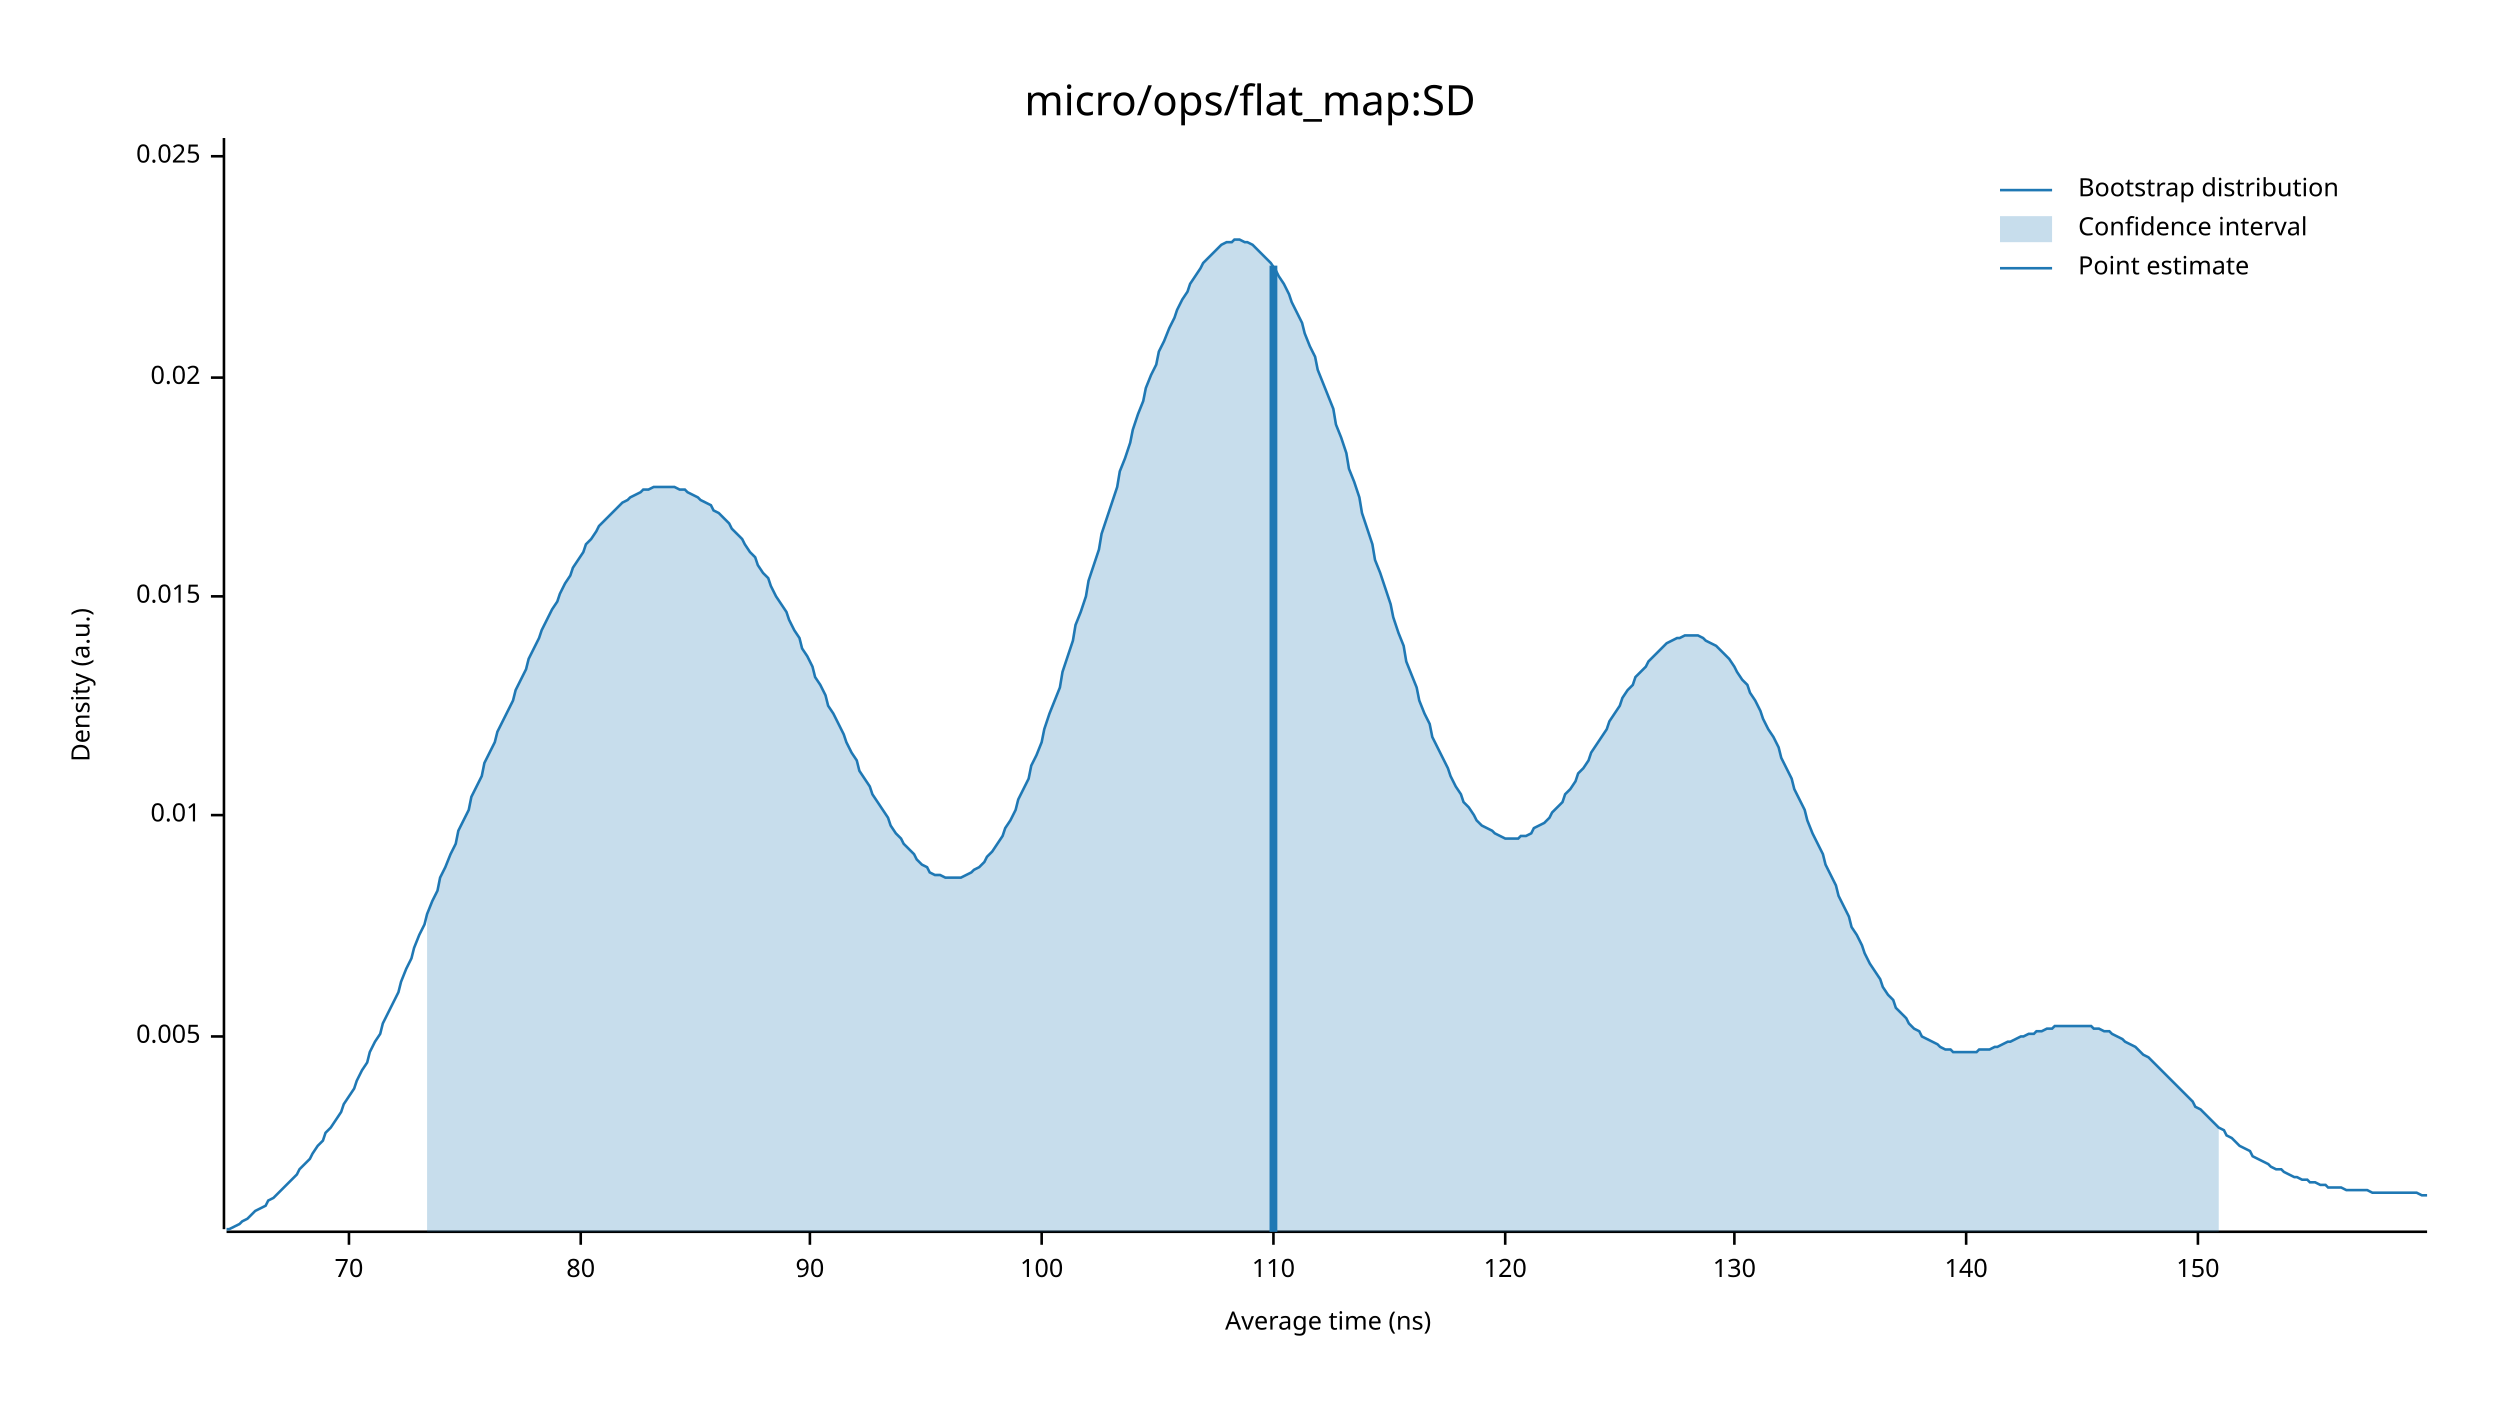
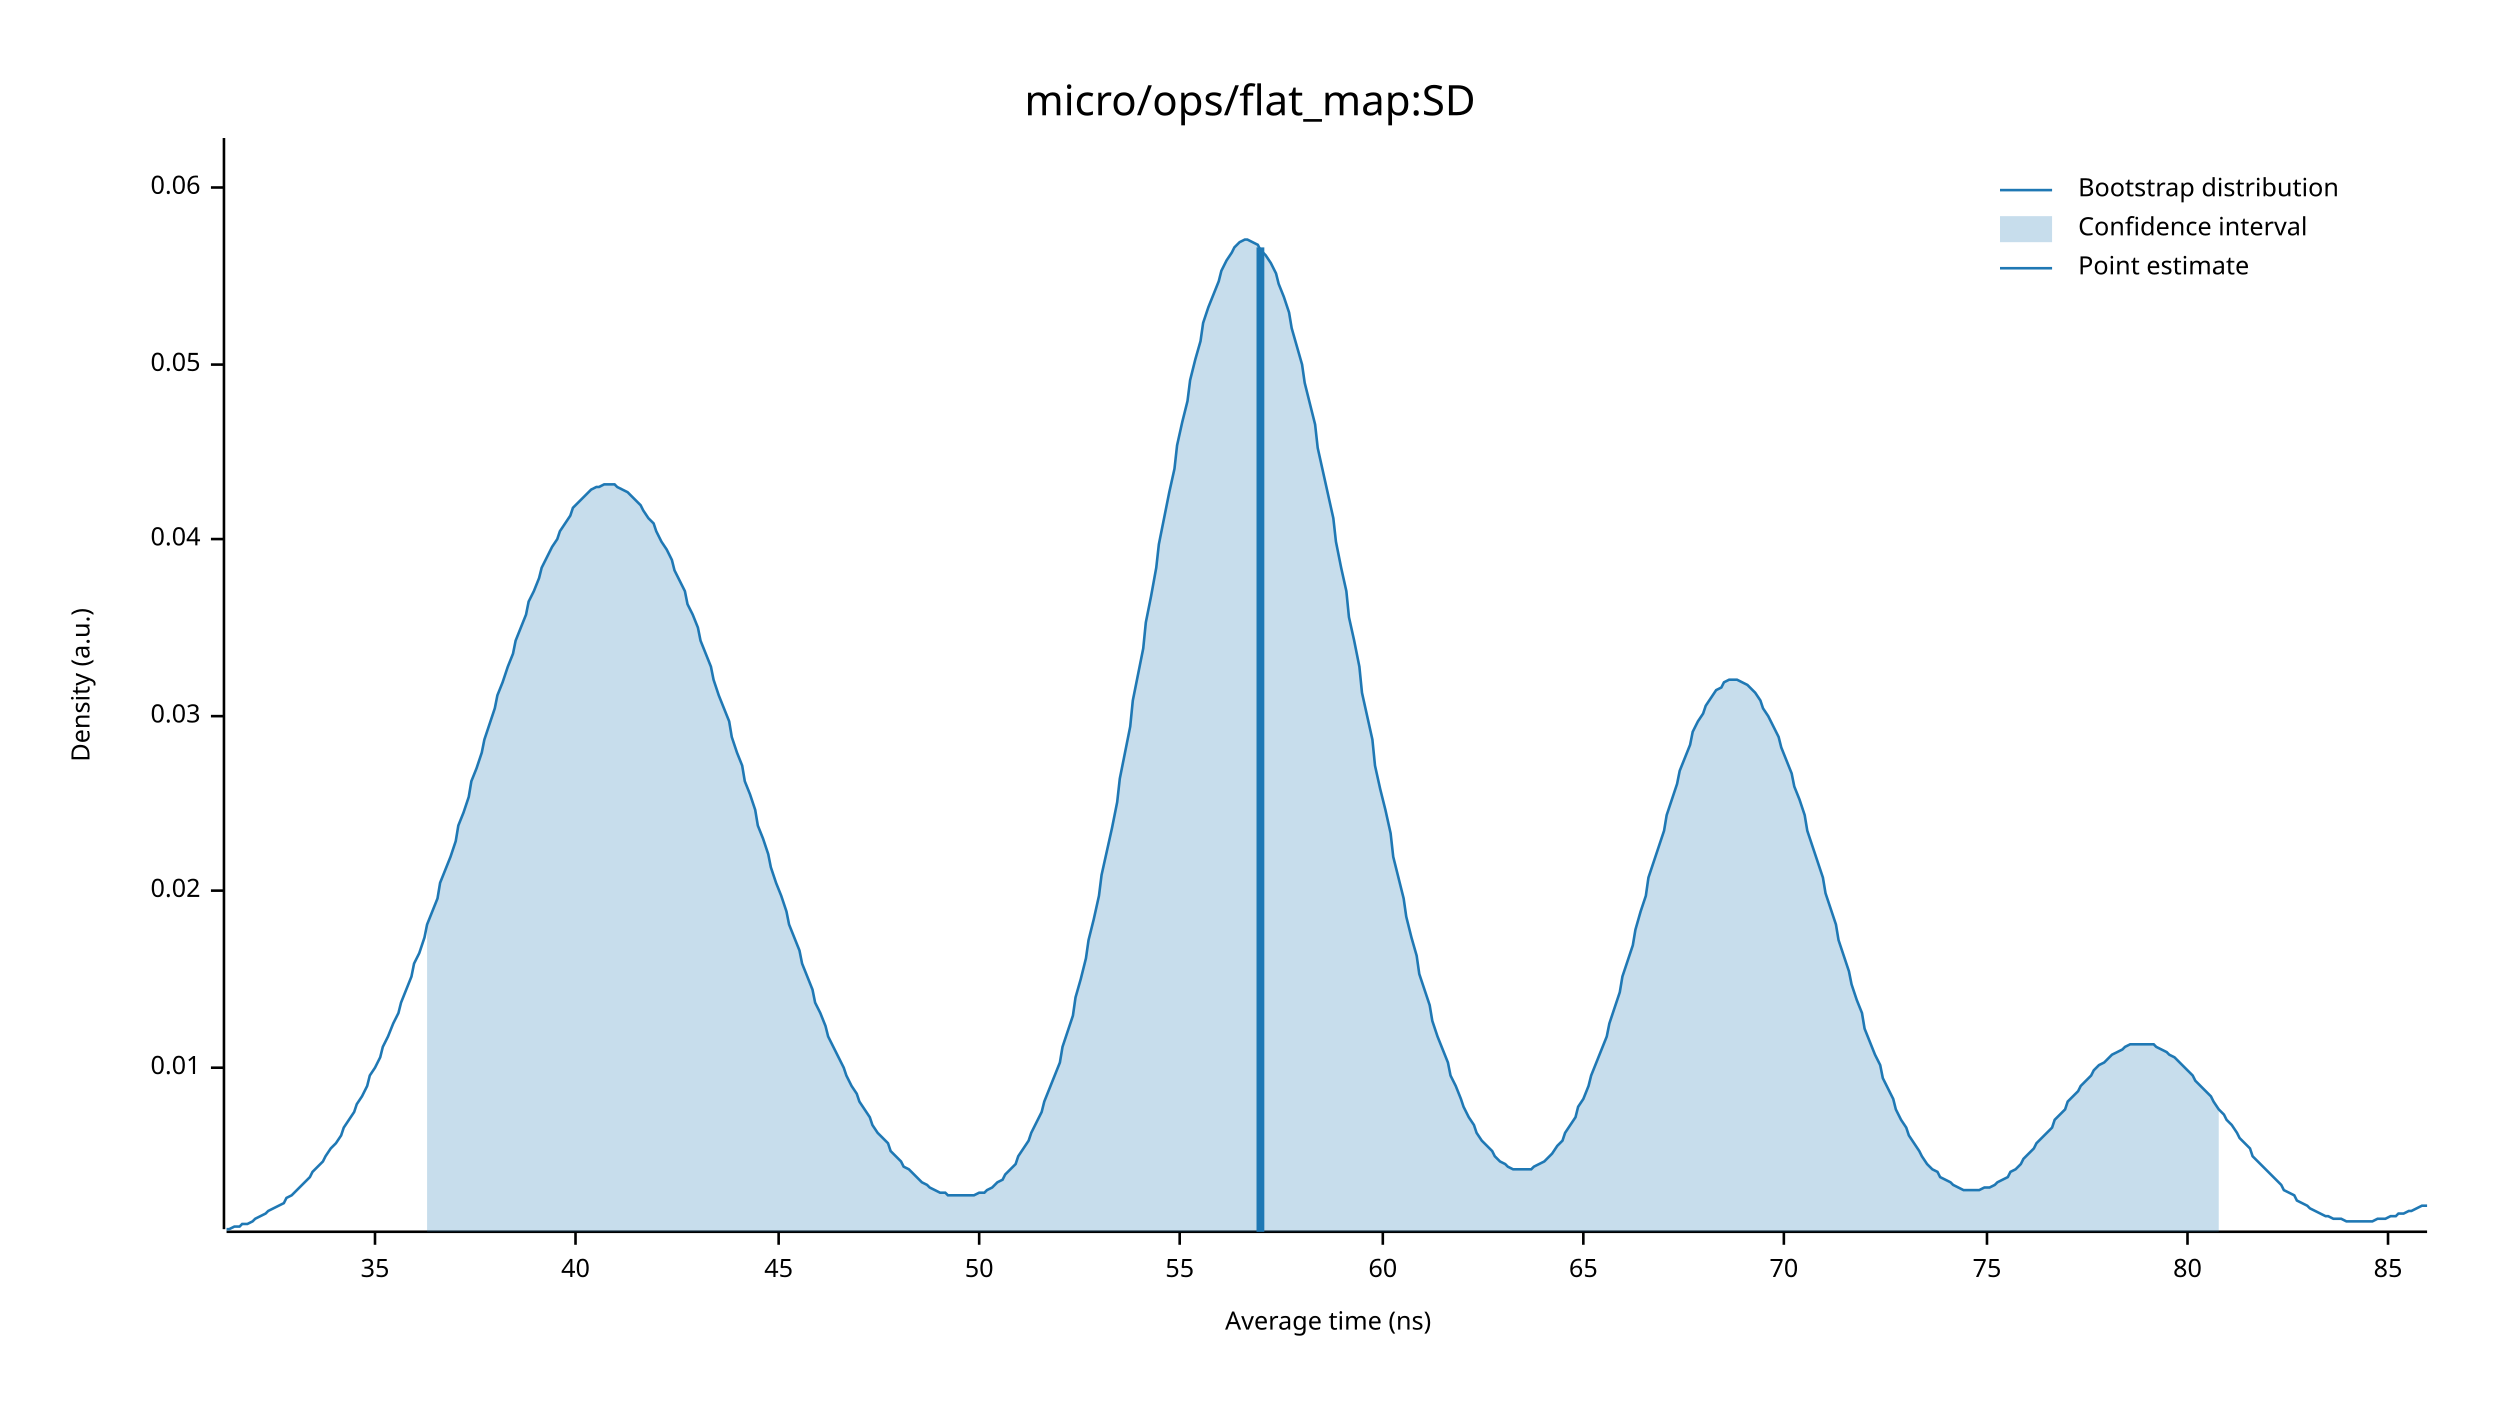
<svg xmlns="http://www.w3.org/2000/svg" width="960" height="540" viewBox="0 0 960 540">
  <text x="480" y="32" dy="0.76em" text-anchor="middle" font-family="sans-serif" font-size="16.129" opacity="1" fill="#000000">
micro/ops/flat_map:SD
</text>
  <text x="27" y="263" dy="0.76em" text-anchor="middle" font-family="sans-serif" font-size="9.677" opacity="1" fill="#000000" transform="rotate(270, 27, 263)">
Density (a.u.)
</text>
  <text x="510" y="513" dy="-0.5ex" text-anchor="middle" font-family="sans-serif" font-size="9.677" opacity="1" fill="#000000">
Average time (ns)
</text>
  <polyline fill="none" opacity="1" stroke="#000000" stroke-width="1" points="86,53 86,472 " />
-   <text x="77" y="398" dy="0.5ex" text-anchor="end" font-family="sans-serif" font-size="9.677" opacity="1" fill="#000000">
- 0.005
- </text>
-   <polyline fill="none" opacity="1" stroke="#000000" stroke-width="1" points="81,398 86,398 " />
-   <text x="77" y="313" dy="0.5ex" text-anchor="end" font-family="sans-serif" font-size="9.677" opacity="1" fill="#000000">
+   <text x="77" y="410" dy="0.5ex" text-anchor="end" font-family="sans-serif" font-size="9.677" opacity="1" fill="#000000">
0.01
</text>
-   <polyline fill="none" opacity="1" stroke="#000000" stroke-width="1" points="81,313 86,313 " />
-   <text x="77" y="229" dy="0.5ex" text-anchor="end" font-family="sans-serif" font-size="9.677" opacity="1" fill="#000000">
- 0.015
- </text>
-   <polyline fill="none" opacity="1" stroke="#000000" stroke-width="1" points="81,229 86,229 " />
-   <text x="77" y="145" dy="0.5ex" text-anchor="end" font-family="sans-serif" font-size="9.677" opacity="1" fill="#000000">
+   <polyline fill="none" opacity="1" stroke="#000000" stroke-width="1" points="81,410 86,410 " />
+   <text x="77" y="342" dy="0.5ex" text-anchor="end" font-family="sans-serif" font-size="9.677" opacity="1" fill="#000000">
0.02
</text>
-   <polyline fill="none" opacity="1" stroke="#000000" stroke-width="1" points="81,145 86,145 " />
-   <text x="77" y="60" dy="0.5ex" text-anchor="end" font-family="sans-serif" font-size="9.677" opacity="1" fill="#000000">
- 0.025
+   <polyline fill="none" opacity="1" stroke="#000000" stroke-width="1" points="81,342 86,342 " />
+   <text x="77" y="275" dy="0.5ex" text-anchor="end" font-family="sans-serif" font-size="9.677" opacity="1" fill="#000000">
+ 0.03
</text>
-   <polyline fill="none" opacity="1" stroke="#000000" stroke-width="1" points="81,60 86,60 " />
+   <polyline fill="none" opacity="1" stroke="#000000" stroke-width="1" points="81,275 86,275 " />
+   <text x="77" y="207" dy="0.5ex" text-anchor="end" font-family="sans-serif" font-size="9.677" opacity="1" fill="#000000">
+ 0.04
+ </text>
+   <polyline fill="none" opacity="1" stroke="#000000" stroke-width="1" points="81,207 86,207 " />
+   <text x="77" y="140" dy="0.5ex" text-anchor="end" font-family="sans-serif" font-size="9.677" opacity="1" fill="#000000">
+ 0.05
+ </text>
+   <polyline fill="none" opacity="1" stroke="#000000" stroke-width="1" points="81,140 86,140 " />
+   <text x="77" y="72" dy="0.5ex" text-anchor="end" font-family="sans-serif" font-size="9.677" opacity="1" fill="#000000">
+ 0.06
+ </text>
+   <polyline fill="none" opacity="1" stroke="#000000" stroke-width="1" points="81,72 86,72 " />
  <polyline fill="none" opacity="1" stroke="#000000" stroke-width="1" points="87,473 932,473 " />
-   <text x="134" y="483" dy="0.76em" text-anchor="middle" font-family="sans-serif" font-size="9.677" opacity="1" fill="#000000">
+   <text x="144" y="483" dy="0.76em" text-anchor="middle" font-family="sans-serif" font-size="9.677" opacity="1" fill="#000000">
+ 35
+ </text>
+   <polyline fill="none" opacity="1" stroke="#000000" stroke-width="1" points="144,473 144,478 " />
+   <text x="221" y="483" dy="0.76em" text-anchor="middle" font-family="sans-serif" font-size="9.677" opacity="1" fill="#000000">
+ 40
+ </text>
+   <polyline fill="none" opacity="1" stroke="#000000" stroke-width="1" points="221,473 221,478 " />
+   <text x="299" y="483" dy="0.76em" text-anchor="middle" font-family="sans-serif" font-size="9.677" opacity="1" fill="#000000">
+ 45
+ </text>
+   <polyline fill="none" opacity="1" stroke="#000000" stroke-width="1" points="299,473 299,478 " />
+   <text x="376" y="483" dy="0.76em" text-anchor="middle" font-family="sans-serif" font-size="9.677" opacity="1" fill="#000000">
+ 50
+ </text>
+   <polyline fill="none" opacity="1" stroke="#000000" stroke-width="1" points="376,473 376,478 " />
+   <text x="453" y="483" dy="0.76em" text-anchor="middle" font-family="sans-serif" font-size="9.677" opacity="1" fill="#000000">
+ 55
+ </text>
+   <polyline fill="none" opacity="1" stroke="#000000" stroke-width="1" points="453,473 453,478 " />
+   <text x="531" y="483" dy="0.76em" text-anchor="middle" font-family="sans-serif" font-size="9.677" opacity="1" fill="#000000">
+ 60
+ </text>
+   <polyline fill="none" opacity="1" stroke="#000000" stroke-width="1" points="531,473 531,478 " />
+   <text x="608" y="483" dy="0.76em" text-anchor="middle" font-family="sans-serif" font-size="9.677" opacity="1" fill="#000000">
+ 65
+ </text>
+   <polyline fill="none" opacity="1" stroke="#000000" stroke-width="1" points="608,473 608,478 " />
+   <text x="685" y="483" dy="0.76em" text-anchor="middle" font-family="sans-serif" font-size="9.677" opacity="1" fill="#000000">
70
</text>
-   <polyline fill="none" opacity="1" stroke="#000000" stroke-width="1" points="134,473 134,478 " />
-   <text x="223" y="483" dy="0.76em" text-anchor="middle" font-family="sans-serif" font-size="9.677" opacity="1" fill="#000000">
+   <polyline fill="none" opacity="1" stroke="#000000" stroke-width="1" points="685,473 685,478 " />
+   <text x="763" y="483" dy="0.76em" text-anchor="middle" font-family="sans-serif" font-size="9.677" opacity="1" fill="#000000">
+ 75
+ </text>
+   <polyline fill="none" opacity="1" stroke="#000000" stroke-width="1" points="763,473 763,478 " />
+   <text x="840" y="483" dy="0.76em" text-anchor="middle" font-family="sans-serif" font-size="9.677" opacity="1" fill="#000000">
80
</text>
-   <polyline fill="none" opacity="1" stroke="#000000" stroke-width="1" points="223,473 223,478 " />
-   <text x="311" y="483" dy="0.76em" text-anchor="middle" font-family="sans-serif" font-size="9.677" opacity="1" fill="#000000">
- 90
+   <polyline fill="none" opacity="1" stroke="#000000" stroke-width="1" points="840,473 840,478 " />
+   <text x="917" y="483" dy="0.76em" text-anchor="middle" font-family="sans-serif" font-size="9.677" opacity="1" fill="#000000">
+ 85
</text>
-   <polyline fill="none" opacity="1" stroke="#000000" stroke-width="1" points="311,473 311,478 " />
-   <text x="400" y="483" dy="0.76em" text-anchor="middle" font-family="sans-serif" font-size="9.677" opacity="1" fill="#000000">
- 100
- </text>
-   <polyline fill="none" opacity="1" stroke="#000000" stroke-width="1" points="400,473 400,478 " />
-   <text x="489" y="483" dy="0.76em" text-anchor="middle" font-family="sans-serif" font-size="9.677" opacity="1" fill="#000000">
- 110
- </text>
-   <polyline fill="none" opacity="1" stroke="#000000" stroke-width="1" points="489,473 489,478 " />
-   <text x="578" y="483" dy="0.76em" text-anchor="middle" font-family="sans-serif" font-size="9.677" opacity="1" fill="#000000">
- 120
- </text>
-   <polyline fill="none" opacity="1" stroke="#000000" stroke-width="1" points="578,473 578,478 " />
-   <text x="666" y="483" dy="0.76em" text-anchor="middle" font-family="sans-serif" font-size="9.677" opacity="1" fill="#000000">
- 130
- </text>
-   <polyline fill="none" opacity="1" stroke="#000000" stroke-width="1" points="666,473 666,478 " />
-   <text x="755" y="483" dy="0.76em" text-anchor="middle" font-family="sans-serif" font-size="9.677" opacity="1" fill="#000000">
- 140
- </text>
-   <polyline fill="none" opacity="1" stroke="#000000" stroke-width="1" points="755,473 755,478 " />
-   <text x="844" y="483" dy="0.76em" text-anchor="middle" font-family="sans-serif" font-size="9.677" opacity="1" fill="#000000">
- 150
- </text>
-   <polyline fill="none" opacity="1" stroke="#000000" stroke-width="1" points="844,473 844,478 " />
-   <polyline fill="none" opacity="1" stroke="#1F78B4" stroke-width="1" points="87,472 88,472 90,471 92,470 93,469 95,468 97,466 98,465 100,464 102,463 103,461 105,460 107,458 109,456 110,455 112,453 114,451 115,449 117,447 119,445 120,443 122,440 124,438 125,435 127,433 129,430 131,427 132,424 134,421 136,418 137,415 139,411 141,408 142,404 144,400 146,397 147,393 149,389 151,385 153,381 154,377 156,372 158,368 159,364 161,359 163,355 164,351 166,346 168,342 169,337 171,333 173,328 175,324 176,319 178,315 180,311 181,306 183,302 185,298 186,293 188,289 190,285 191,281 193,277 195,273 197,269 198,265 200,261 202,257 203,253 205,249 207,245 208,242 210,238 212,234 214,231 215,228 217,224 219,221 220,218 222,215 224,212 225,209 227,207 229,204 230,202 232,200 234,198 236,196 237,195 239,193 241,192 242,191 244,190 246,189 247,188 249,188 251,187 252,187 254,187 256,187 258,187 259,187 261,188 263,188 264,189 266,190 268,191 269,192 271,193 273,194 274,196 276,197 278,199 280,201 281,203 283,205 285,207 286,209 288,212 290,214 291,217 293,220 295,222 296,225 298,229 300,232 302,235 303,238 305,242 307,245 308,249 310,252 312,256 313,260 315,263 317,267 318,271 320,274 322,278 324,282 325,285 327,289 329,292 330,296 332,299 334,302 335,305 337,308 339,311 341,314 342,317 344,320 346,322 347,324 349,326 351,328 352,330 354,332 356,333 357,335 359,336 361,336 363,337 364,337 366,337 368,337 369,337 371,336 373,335 374,334 376,333 378,331 379,329 381,327 383,324 385,321 386,318 388,315 390,311 391,307 393,303 395,299 396,294 398,290 400,285 401,280 403,274 405,269 407,264 408,258 410,252 412,246 413,240 415,235 417,229 418,223 420,217 422,211 423,205 425,199 427,193 429,187 430,181 432,176 434,170 435,165 437,159 439,154 440,149 442,144 444,140 445,135 447,131 449,126 451,122 452,119 454,115 456,112 457,109 459,106 461,103 462,101 464,99 466,97 468,95 469,94 471,93 473,93 474,92 476,92 478,93 479,93 481,94 483,96 484,97 486,99 488,101 490,104 491,106 493,109 495,113 496,116 498,120 500,124 501,128 503,133 505,137 506,142 508,147 510,152 512,157 513,163 515,168 517,174 518,180 520,185 522,191 523,197 525,203 527,209 528,215 530,220 532,226 534,232 535,237 537,243 539,248 540,254 542,259 544,264 545,269 547,274 549,278 550,283 552,287 554,291 556,295 557,298 559,302 561,305 562,308 564,310 566,313 567,315 569,317 571,318 573,319 574,320 576,321 578,322 579,322 581,322 583,322 584,321 586,321 588,320 589,318 591,317 593,316 595,314 596,312 598,310 600,308 601,305 603,303 605,300 606,297 608,295 610,292 611,289 613,286 615,283 617,280 618,277 620,274 622,271 623,268 625,265 627,263 628,260 630,258 632,256 633,254 635,252 637,250 639,248 640,247 642,246 644,245 645,245 647,244 649,244 650,244 652,244 654,245 655,246 657,247 659,248 661,250 662,251 664,253 666,256 667,258 669,261 671,263 672,266 674,269 676,273 677,276 679,280 681,283 683,287 684,291 686,295 688,299 689,303 691,307 693,311 694,315 696,320 698,324 700,328 701,332 703,336 705,340 706,344 708,348 710,352 711,356 713,359 715,363 716,366 718,370 720,373 722,376 723,379 725,382 727,384 728,387 730,389 732,391 733,393 735,395 737,396 738,398 740,399 742,400 744,401 745,402 747,403 749,403 750,404 752,404 754,404 755,404 757,404 759,404 760,403 762,403 764,403 766,402 767,402 769,401 771,400 772,400 774,399 776,398 777,398 779,397 781,397 782,396 784,396 786,395 788,395 789,394 791,394 793,394 794,394 796,394 798,394 799,394 801,394 803,394 804,395 806,395 808,396 810,396 811,397 813,398 815,399 816,400 818,401 820,402 821,403 823,405 825,406 827,408 828,409 830,411 832,413 833,414 835,416 837,418 838,419 840,421 842,423 843,425 845,426 847,428 849,430 850,431 852,433 854,434 855,436 857,437 859,439 860,440 862,441 864,442 865,444 867,445 869,446 871,447 872,448 874,449 876,449 877,450 879,451 881,452 882,452 884,453 886,453 887,454 889,454 891,455 893,455 894,456 896,456 898,456 899,456 901,457 903,457 904,457 906,457 908,457 909,457 911,458 913,458 915,458 916,458 918,458 920,458 921,458 923,458 925,458 926,458 928,458 930,459 932,459 " />
-   <polygon opacity="0.25" fill="#1F78B4" points="164,351 166,346 168,342 169,337 171,333 173,328 175,324 176,319 178,315 180,311 181,306 183,302 185,298 186,293 188,289 190,285 191,281 193,277 195,273 197,269 198,265 200,261 202,257 203,253 205,249 207,245 208,242 210,238 212,234 214,231 215,228 217,224 219,221 220,218 222,215 224,212 225,209 227,207 229,204 230,202 232,200 234,198 236,196 237,195 239,193 241,192 242,191 244,190 246,189 247,188 249,188 251,187 252,187 254,187 256,187 258,187 259,187 261,188 263,188 264,189 266,190 268,191 269,192 271,193 273,194 274,196 276,197 278,199 280,201 281,203 283,205 285,207 286,209 288,212 290,214 291,217 293,220 295,222 296,225 298,229 300,232 302,235 303,238 305,242 307,245 308,249 310,252 312,256 313,260 315,263 317,267 318,271 320,274 322,278 324,282 325,285 327,289 329,292 330,296 332,299 334,302 335,305 337,308 339,311 341,314 342,317 344,320 346,322 347,324 349,326 351,328 352,330 354,332 356,333 357,335 359,336 361,336 363,337 364,337 366,337 368,337 369,337 371,336 373,335 374,334 376,333 378,331 379,329 381,327 383,324 385,321 386,318 388,315 390,311 391,307 393,303 395,299 396,294 398,290 400,285 401,280 403,274 405,269 407,264 408,258 410,252 412,246 413,240 415,235 417,229 418,223 420,217 422,211 423,205 425,199 427,193 429,187 430,181 432,176 434,170 435,165 437,159 439,154 440,149 442,144 444,140 445,135 447,131 449,126 451,122 452,119 454,115 456,112 457,109 459,106 461,103 462,101 464,99 466,97 468,95 469,94 471,93 473,93 474,92 476,92 478,93 479,93 481,94 483,96 484,97 486,99 488,101 490,104 491,106 493,109 495,113 496,116 498,120 500,124 501,128 503,133 505,137 506,142 508,147 510,152 512,157 513,163 515,168 517,174 518,180 520,185 522,191 523,197 525,203 527,209 528,215 530,220 532,226 534,232 535,237 537,243 539,248 540,254 542,259 544,264 545,269 547,274 549,278 550,283 552,287 554,291 556,295 557,298 559,302 561,305 562,308 564,310 566,313 567,315 569,317 571,318 573,319 574,320 576,321 578,322 579,322 581,322 583,322 584,321 586,321 588,320 589,318 591,317 593,316 595,314 596,312 598,310 600,308 601,305 603,303 605,300 606,297 608,295 610,292 611,289 613,286 615,283 617,280 618,277 620,274 622,271 623,268 625,265 627,263 628,260 630,258 632,256 633,254 635,252 637,250 639,248 640,247 642,246 644,245 645,245 647,244 649,244 650,244 652,244 654,245 655,246 657,247 659,248 661,250 662,251 664,253 666,256 667,258 669,261 671,263 672,266 674,269 676,273 677,276 679,280 681,283 683,287 684,291 686,295 688,299 689,303 691,307 693,311 694,315 696,320 698,324 700,328 701,332 703,336 705,340 706,344 708,348 710,352 711,356 713,359 715,363 716,366 718,370 720,373 722,376 723,379 725,382 727,384 728,387 730,389 732,391 733,393 735,395 737,396 738,398 740,399 742,400 744,401 745,402 747,403 749,403 750,404 752,404 754,404 755,404 757,404 759,404 760,403 762,403 764,403 766,402 767,402 769,401 771,400 772,400 774,399 776,398 777,398 779,397 781,397 782,396 784,396 786,395 788,395 789,394 791,394 793,394 794,394 796,394 798,394 799,394 801,394 803,394 804,395 806,395 808,396 810,396 811,397 813,398 815,399 816,400 818,401 820,402 821,403 823,405 825,406 827,408 828,409 830,411 832,413 833,414 835,416 837,418 838,419 840,421 842,423 843,425 845,426 847,428 849,430 850,431 852,433 852,473 164,473 " />
-   <polyline fill="none" opacity="1" stroke="#1F78B4" stroke-width="3" points="489,473 489,102 " />
+   <polyline fill="none" opacity="1" stroke="#000000" stroke-width="1" points="917,473 917,478 " />
+   <polyline fill="none" opacity="1" stroke="#1F78B4" stroke-width="1" points="87,472 88,472 90,471 92,471 93,470 95,470 97,469 98,468 100,467 102,466 103,465 105,464 107,463 109,462 110,460 112,459 114,457 115,456 117,454 119,452 120,450 122,448 124,446 125,444 127,441 129,439 131,436 132,433 134,430 136,427 137,424 139,421 141,417 142,413 144,410 146,406 147,402 149,398 151,393 153,389 154,385 156,380 158,375 159,370 161,366 163,360 164,355 166,350 168,345 169,339 171,334 173,329 175,323 176,317 178,312 180,306 181,300 183,295 185,289 186,284 188,278 190,272 191,267 193,262 195,256 197,251 198,246 200,241 202,236 203,231 205,227 207,222 208,218 210,214 212,210 214,207 215,204 217,201 219,198 220,195 222,193 224,191 225,190 227,188 229,187 230,187 232,186 234,186 236,186 237,187 239,188 241,189 242,190 244,192 246,194 247,196 249,199 251,201 252,204 254,208 256,211 258,215 259,219 261,223 263,227 264,232 266,236 268,241 269,246 271,251 273,256 274,261 276,267 278,272 280,277 281,283 283,289 285,294 286,300 288,305 290,311 291,317 293,322 295,328 296,333 298,339 300,344 302,350 303,355 305,360 307,365 308,370 310,375 312,380 313,385 315,389 317,394 318,398 320,402 322,406 324,410 325,413 327,417 329,420 330,423 332,426 334,429 335,432 337,435 339,437 341,439 342,442 344,444 346,446 347,448 349,449 351,451 352,452 354,454 356,455 357,456 359,457 361,458 363,458 364,459 366,459 368,459 369,459 371,459 373,459 374,459 376,458 378,458 379,457 381,456 383,454 385,453 386,451 388,449 390,447 391,444 393,441 395,438 396,435 398,431 400,427 401,423 403,418 405,413 407,408 408,402 410,396 412,390 413,383 415,376 417,368 418,361 420,353 422,344 423,336 425,327 427,318 429,308 430,299 432,289 434,279 435,269 437,259 439,249 440,239 442,229 444,218 445,209 447,199 449,189 451,180 452,171 454,162 456,154 457,146 459,138 461,131 462,124 464,118 466,113 468,108 469,104 471,100 473,97 474,95 476,93 478,92 479,92 481,93 483,94 484,96 486,98 488,101 490,105 491,109 493,114 495,120 496,126 498,133 500,140 501,147 503,155 505,163 506,172 508,181 510,190 512,199 513,208 515,218 517,227 518,237 520,246 522,256 523,266 525,275 527,284 528,294 530,303 532,311 534,320 535,329 537,337 539,345 540,352 542,360 544,367 545,374 547,380 549,386 550,392 552,398 554,403 556,408 557,413 559,417 561,422 562,425 564,429 566,432 567,435 569,438 571,440 573,442 574,444 576,446 578,447 579,448 581,449 583,449 584,449 586,449 588,449 589,448 591,447 593,446 595,444 596,443 598,440 600,438 601,435 603,432 605,429 606,425 608,422 610,417 611,413 613,408 615,403 617,398 618,393 620,387 622,381 623,375 625,369 627,363 628,357 630,350 632,344 633,337 635,331 637,325 639,319 640,313 642,307 644,301 645,296 647,291 649,286 650,281 652,277 654,274 655,271 657,268 659,265 661,264 662,262 664,261 666,261 667,261 669,262 671,263 672,264 674,266 676,269 677,272 679,275 681,279 683,283 684,287 686,292 688,297 689,302 691,307 693,313 694,319 696,325 698,331 700,337 701,343 703,349 705,355 706,361 708,367 710,373 711,378 713,384 715,389 716,395 718,400 720,405 722,409 723,414 725,418 727,422 728,426 730,430 732,433 733,436 735,439 737,442 738,444 740,447 742,449 744,450 745,452 747,453 749,454 750,455 752,456 754,457 755,457 757,457 759,457 760,457 762,456 764,456 766,455 767,454 769,453 771,452 772,450 774,449 776,447 777,445 779,443 781,441 782,439 784,437 786,435 788,433 789,430 791,428 793,426 794,423 796,421 798,419 799,417 801,415 803,413 804,411 806,409 808,408 810,406 811,405 813,404 815,403 816,402 818,401 820,401 821,401 823,401 825,401 827,401 828,402 830,403 832,404 833,405 835,406 837,408 838,409 840,411 842,413 843,415 845,417 847,419 849,421 850,423 852,426 854,428 855,430 857,432 859,435 860,437 862,439 864,441 865,444 867,446 869,448 871,450 872,451 874,453 876,455 877,457 879,458 881,459 882,461 884,462 886,463 887,464 889,465 891,466 893,467 894,467 896,468 898,468 899,468 901,469 903,469 904,469 906,469 908,469 909,469 911,469 913,468 915,468 916,468 918,467 920,467 921,466 923,466 925,465 926,465 928,464 930,463 932,463 " />
+   <polygon opacity="0.25" fill="#1F78B4" points="164,355 166,350 168,345 169,339 171,334 173,329 175,323 176,317 178,312 180,306 181,300 183,295 185,289 186,284 188,278 190,272 191,267 193,262 195,256 197,251 198,246 200,241 202,236 203,231 205,227 207,222 208,218 210,214 212,210 214,207 215,204 217,201 219,198 220,195 222,193 224,191 225,190 227,188 229,187 230,187 232,186 234,186 236,186 237,187 239,188 241,189 242,190 244,192 246,194 247,196 249,199 251,201 252,204 254,208 256,211 258,215 259,219 261,223 263,227 264,232 266,236 268,241 269,246 271,251 273,256 274,261 276,267 278,272 280,277 281,283 283,289 285,294 286,300 288,305 290,311 291,317 293,322 295,328 296,333 298,339 300,344 302,350 303,355 305,360 307,365 308,370 310,375 312,380 313,385 315,389 317,394 318,398 320,402 322,406 324,410 325,413 327,417 329,420 330,423 332,426 334,429 335,432 337,435 339,437 341,439 342,442 344,444 346,446 347,448 349,449 351,451 352,452 354,454 356,455 357,456 359,457 361,458 363,458 364,459 366,459 368,459 369,459 371,459 373,459 374,459 376,458 378,458 379,457 381,456 383,454 385,453 386,451 388,449 390,447 391,444 393,441 395,438 396,435 398,431 400,427 401,423 403,418 405,413 407,408 408,402 410,396 412,390 413,383 415,376 417,368 418,361 420,353 422,344 423,336 425,327 427,318 429,308 430,299 432,289 434,279 435,269 437,259 439,249 440,239 442,229 444,218 445,209 447,199 449,189 451,180 452,171 454,162 456,154 457,146 459,138 461,131 462,124 464,118 466,113 468,108 469,104 471,100 473,97 474,95 476,93 478,92 479,92 481,93 483,94 484,96 486,98 488,101 490,105 491,109 493,114 495,120 496,126 498,133 500,140 501,147 503,155 505,163 506,172 508,181 510,190 512,199 513,208 515,218 517,227 518,237 520,246 522,256 523,266 525,275 527,284 528,294 530,303 532,311 534,320 535,329 537,337 539,345 540,352 542,360 544,367 545,374 547,380 549,386 550,392 552,398 554,403 556,408 557,413 559,417 561,422 562,425 564,429 566,432 567,435 569,438 571,440 573,442 574,444 576,446 578,447 579,448 581,449 583,449 584,449 586,449 588,449 589,448 591,447 593,446 595,444 596,443 598,440 600,438 601,435 603,432 605,429 606,425 608,422 610,417 611,413 613,408 615,403 617,398 618,393 620,387 622,381 623,375 625,369 627,363 628,357 630,350 632,344 633,337 635,331 637,325 639,319 640,313 642,307 644,301 645,296 647,291 649,286 650,281 652,277 654,274 655,271 657,268 659,265 661,264 662,262 664,261 666,261 667,261 669,262 671,263 672,264 674,266 676,269 677,272 679,275 681,279 683,283 684,287 686,292 688,297 689,302 691,307 693,313 694,319 696,325 698,331 700,337 701,343 703,349 705,355 706,361 708,367 710,373 711,378 713,384 715,389 716,395 718,400 720,405 722,409 723,414 725,418 727,422 728,426 730,430 732,433 733,436 735,439 737,442 738,444 740,447 742,449 744,450 745,452 747,453 749,454 750,455 752,456 754,457 755,457 757,457 759,457 760,457 762,456 764,456 766,455 767,454 769,453 771,452 772,450 774,449 776,447 777,445 779,443 781,441 782,439 784,437 786,435 788,433 789,430 791,428 793,426 794,423 796,421 798,419 799,417 801,415 803,413 804,411 806,409 808,408 810,406 811,405 813,404 815,403 816,402 818,401 820,401 821,401 823,401 825,401 827,401 828,402 830,403 832,404 833,405 835,406 837,408 838,409 840,411 842,413 843,415 845,417 847,419 849,421 850,423 852,426 852,473 164,473 " />
+   <polyline fill="none" opacity="1" stroke="#1F78B4" stroke-width="3" points="484,473 484,95 " />
  <text x="798" y="68" dy="0.76em" text-anchor="start" font-family="sans-serif" font-size="9.677" opacity="1" fill="#000000">
Bootstrap distribution
</text>
  <text x="798" y="83" dy="0.76em" text-anchor="start" font-family="sans-serif" font-size="9.677" opacity="1" fill="#000000">
Confidence interval
</text>
  <text x="798" y="98" dy="0.76em" text-anchor="start" font-family="sans-serif" font-size="9.677" opacity="1" fill="#000000">
Point estimate
</text>
  <polyline fill="none" opacity="1" stroke="#1F78B4" stroke-width="1" points="768,73 788,73 " />
  <rect x="768" y="83" width="20" height="10" opacity="0.25" fill="#1F78B4" stroke="none" />
  <polyline fill="none" opacity="1" stroke="#1F78B4" stroke-width="1" points="768,103 788,103 " />
</svg>
